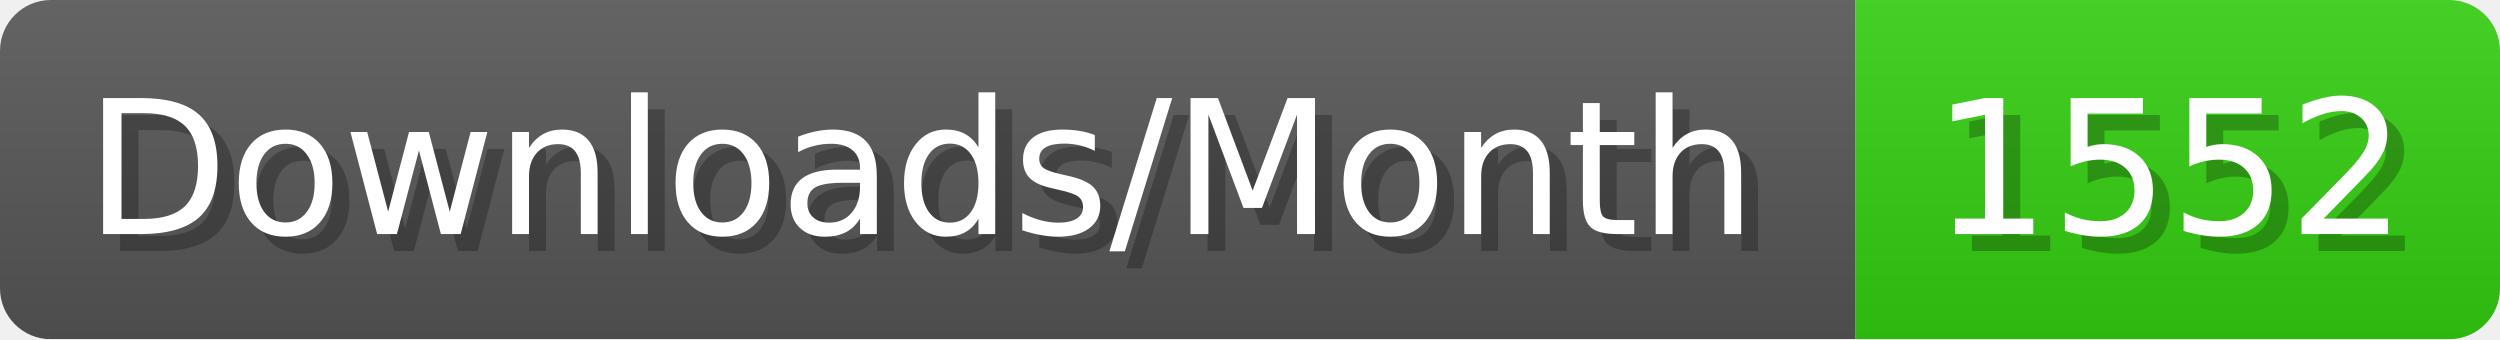
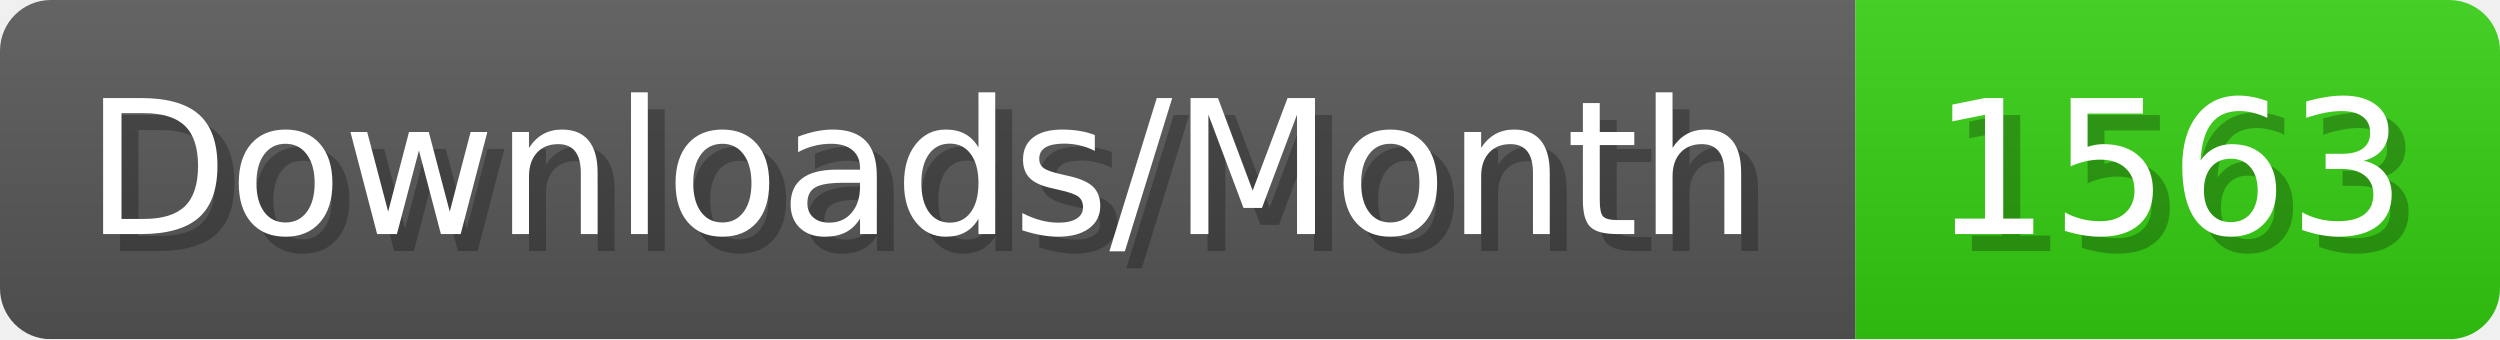
- <svg xmlns="http://www.w3.org/2000/svg" width="147.4" height="20" viewBox="0 0 1474 200" role="img" aria-label="Downloads/Month: 1552">
+ <svg xmlns="http://www.w3.org/2000/svg" width="147.4" height="20" viewBox="0 0 1474 200" role="img" aria-label="Downloads/Month: 1563">
  <linearGradient id="YlXUI" x2="0" y2="100%">
    <stop offset="0" stop-opacity=".1" stop-color="#EEE" />
    <stop offset="1" stop-opacity=".1" />
  </linearGradient>
  <mask id="JHhop">
    <rect width="1474" height="200" rx="30" fill="#FFF" />
  </mask>
  <g mask="url(#JHhop)">
    <rect width="1094" height="200" fill="#555" />
    <rect width="380" height="200" fill="#3C1" x="1094" />
    <rect width="1474" height="200" fill="url(#YlXUI)" />
  </g>
  <g aria-hidden="true" fill="#fff" text-anchor="start" font-family="Verdana,DejaVu Sans,sans-serif" font-size="110">
    <text x="60" y="148" textLength="994" fill="#000" opacity="0.25">Downloads/Month</text>
    <text x="50" y="138" textLength="994">Downloads/Month</text>
-     <text x="1149" y="148" textLength="280" fill="#000" opacity="0.25">1552</text>
-     <text x="1139" y="138" textLength="280">1552</text>
+     <text x="1149" y="148" textLength="280" fill="#000" opacity="0.25">1563</text>
+     <text x="1139" y="138" textLength="280">1563</text>
  </g>
</svg>
